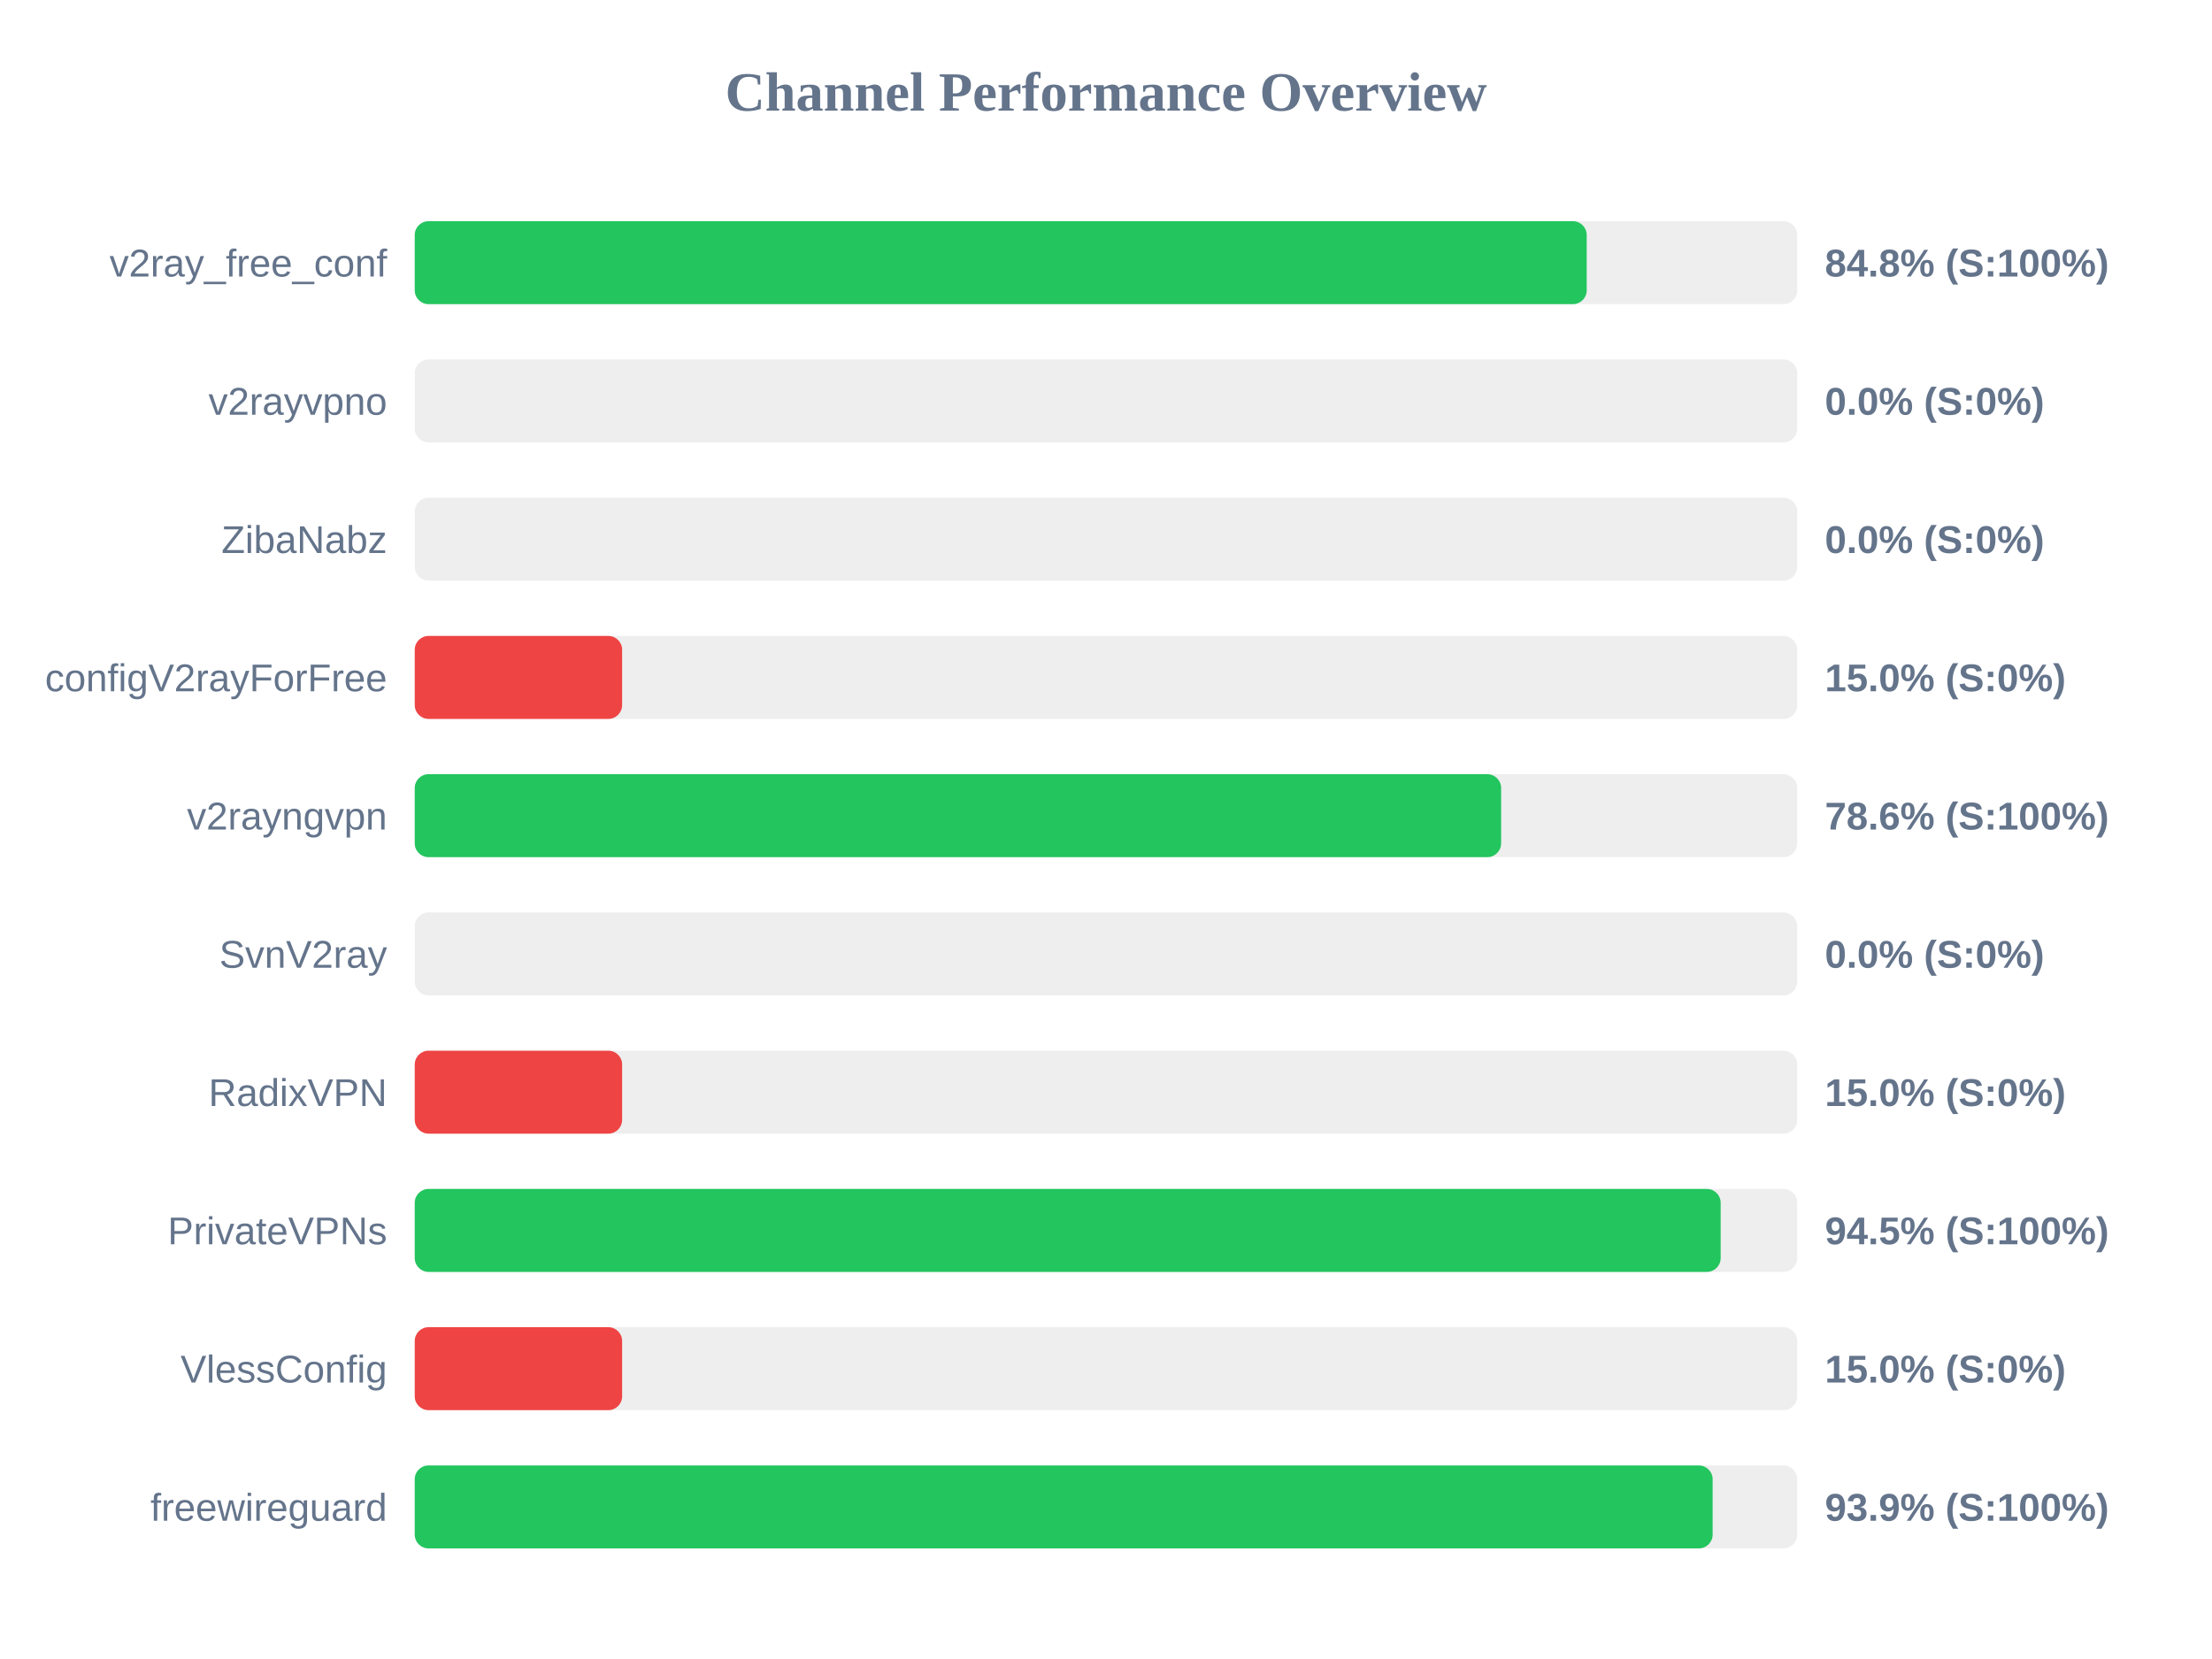
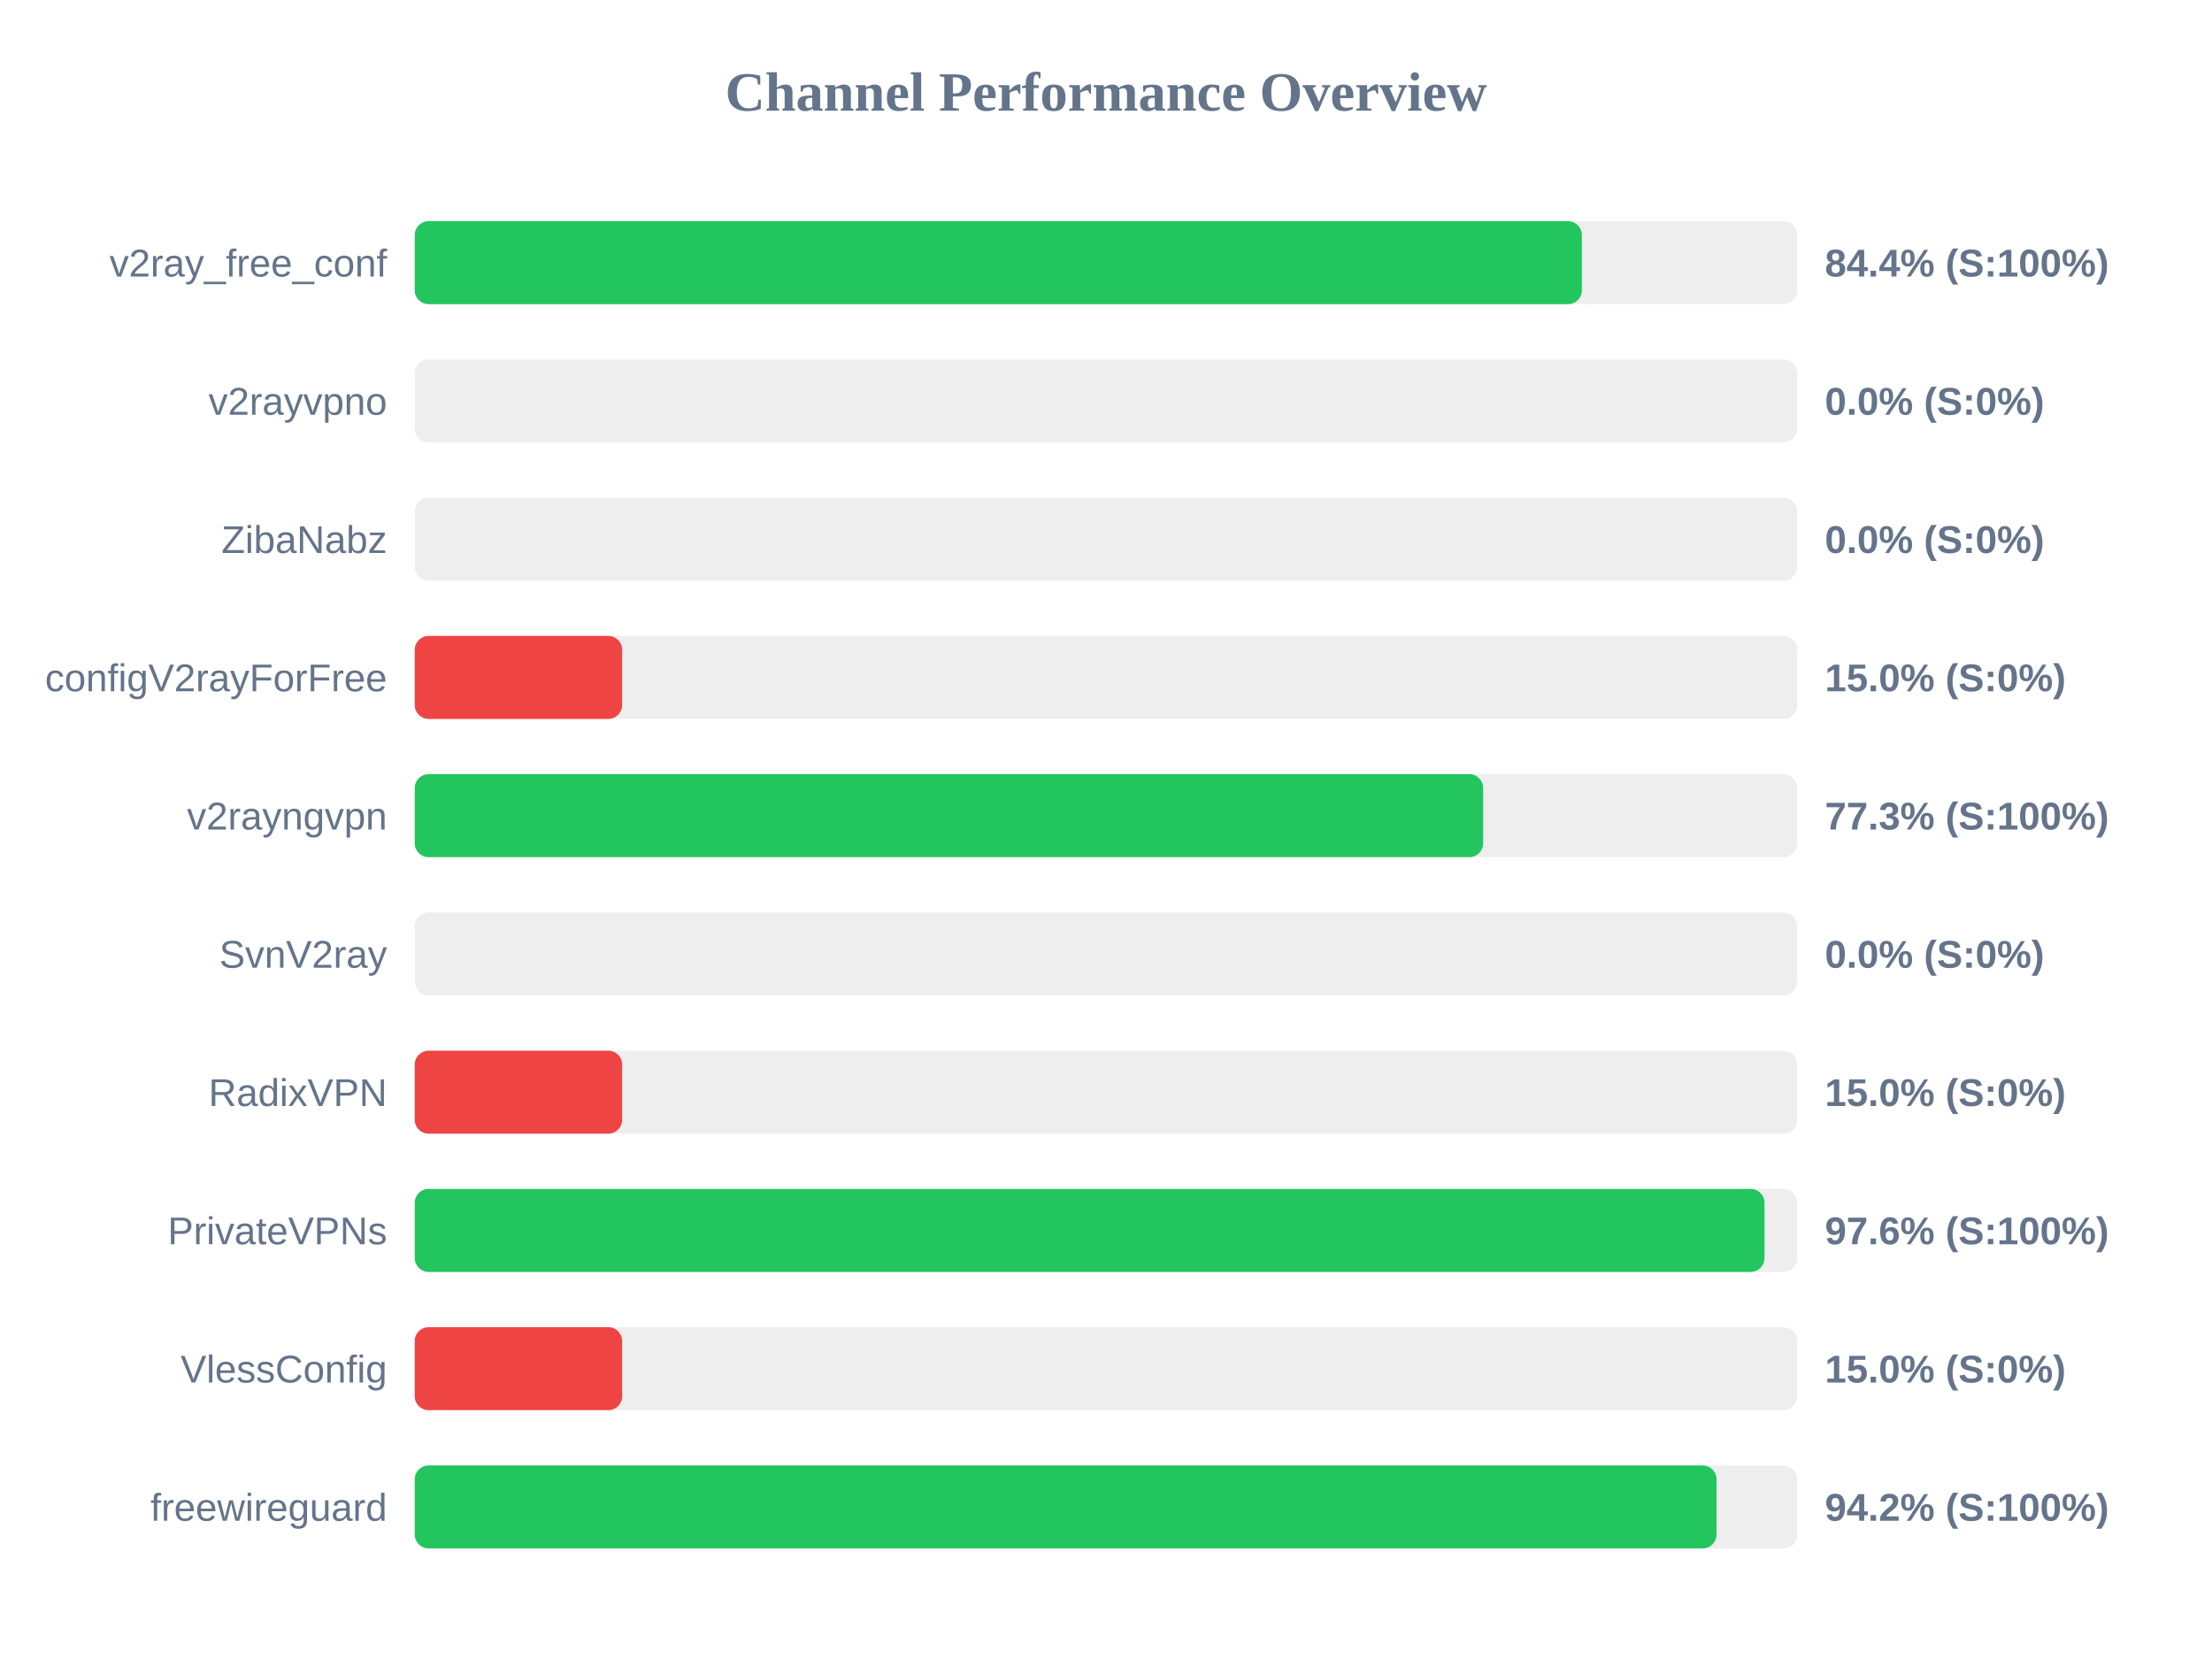
<svg xmlns="http://www.w3.org/2000/svg" width="800" height="600" version="1.1">
  <style>
        .row { font: 14px Arial; fill: #64748b; }
        .score { font: bold 14px Arial; fill: #64748b; }
    </style>
  <text x="400" y="40" text-anchor="middle" font-size="20px" font-weight="bold" fill="#64748b">Channel Performance Overview</text>
  <rect x="150" y="80" width="500" height="30" fill="#eee" rx="5" />
-   <rect x="150" y="80" width="423.85" height="30" fill="#22c55e" rx="5" />
+   <rect x="150" y="80" width="422.1" height="30" fill="#22c55e" rx="5" />
  <text x="140" y="100" text-anchor="end" class="row">v2ray_free_conf</text>
-   <text x="660" y="100" text-anchor="start" class="score">84.8% (S:100%)</text>
+   <text x="660" y="100" text-anchor="start" class="score">84.4% (S:100%)</text>
  <rect x="150" y="130" width="500" height="30" fill="#eee" rx="5" />
  <rect x="150" y="130" width="0.0" height="30" fill="#ef4444" rx="5" />
  <text x="140" y="150" text-anchor="end" class="row">v2rayvpno</text>
  <text x="660" y="150" text-anchor="start" class="score">0.0% (S:0%)</text>
  <rect x="150" y="180" width="500" height="30" fill="#eee" rx="5" />
  <rect x="150" y="180" width="0.0" height="30" fill="#ef4444" rx="5" />
  <text x="140" y="200" text-anchor="end" class="row">ZibaNabz</text>
  <text x="660" y="200" text-anchor="start" class="score">0.0% (S:0%)</text>
  <rect x="150" y="230" width="500" height="30" fill="#eee" rx="5" />
  <rect x="150" y="230" width="75.0" height="30" fill="#ef4444" rx="5" />
  <text x="140" y="250" text-anchor="end" class="row">configV2rayForFree</text>
  <text x="660" y="250" text-anchor="start" class="score">15.0% (S:0%)</text>
  <rect x="150" y="280" width="500" height="30" fill="#eee" rx="5" />
-   <rect x="150" y="280" width="392.9" height="30" fill="#22c55e" rx="5" />
+   <rect x="150" y="280" width="386.4" height="30" fill="#22c55e" rx="5" />
  <text x="140" y="300" text-anchor="end" class="row">v2rayngvpn</text>
-   <text x="660" y="300" text-anchor="start" class="score">78.6% (S:100%)</text>
+   <text x="660" y="300" text-anchor="start" class="score">77.3% (S:100%)</text>
  <rect x="150" y="330" width="500" height="30" fill="#eee" rx="5" />
  <rect x="150" y="330" width="0.0" height="30" fill="#ef4444" rx="5" />
  <text x="140" y="350" text-anchor="end" class="row">SvnV2ray</text>
  <text x="660" y="350" text-anchor="start" class="score">0.0% (S:0%)</text>
  <rect x="150" y="380" width="500" height="30" fill="#eee" rx="5" />
  <rect x="150" y="380" width="75.0" height="30" fill="#ef4444" rx="5" />
  <text x="140" y="400" text-anchor="end" class="row">RadixVPN</text>
  <text x="660" y="400" text-anchor="start" class="score">15.0% (S:0%)</text>
  <rect x="150" y="430" width="500" height="30" fill="#eee" rx="5" />
-   <rect x="150" y="430" width="472.3" height="30" fill="#22c55e" rx="5" />
+   <rect x="150" y="430" width="488.15" height="30" fill="#22c55e" rx="5" />
  <text x="140" y="450" text-anchor="end" class="row">PrivateVPNs</text>
-   <text x="660" y="450" text-anchor="start" class="score">94.5% (S:100%)</text>
+   <text x="660" y="450" text-anchor="start" class="score">97.6% (S:100%)</text>
  <rect x="150" y="480" width="500" height="30" fill="#eee" rx="5" />
  <rect x="150" y="480" width="75.0" height="30" fill="#ef4444" rx="5" />
  <text x="140" y="500" text-anchor="end" class="row">VlessConfig</text>
  <text x="660" y="500" text-anchor="start" class="score">15.0% (S:0%)</text>
  <rect x="150" y="530" width="500" height="30" fill="#eee" rx="5" />
-   <rect x="150" y="530" width="469.4" height="30" fill="#22c55e" rx="5" />
+   <rect x="150" y="530" width="470.8" height="30" fill="#22c55e" rx="5" />
  <text x="140" y="550" text-anchor="end" class="row">freewireguard</text>
-   <text x="660" y="550" text-anchor="start" class="score">93.9% (S:100%)</text>
+   <text x="660" y="550" text-anchor="start" class="score">94.2% (S:100%)</text>
</svg>
